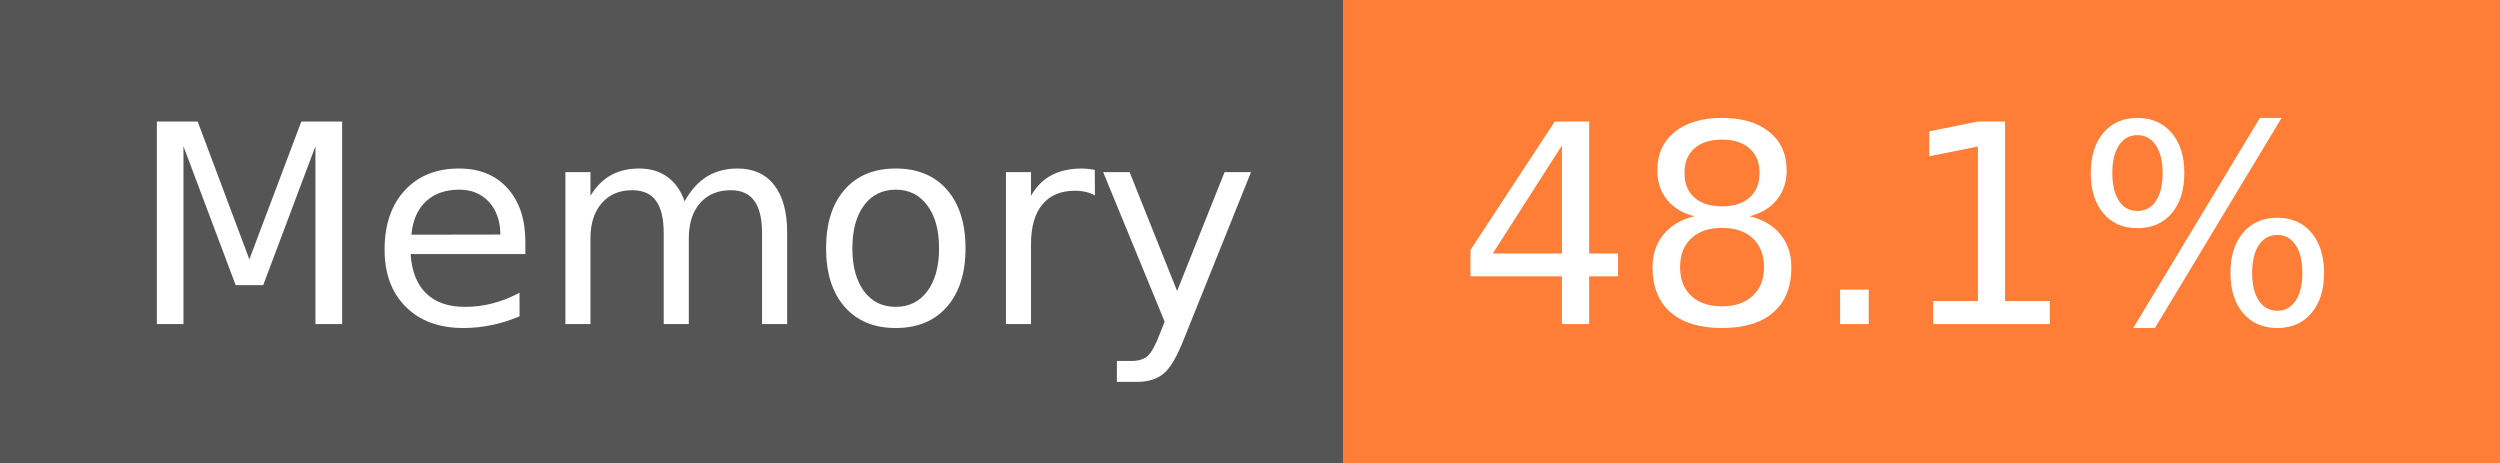
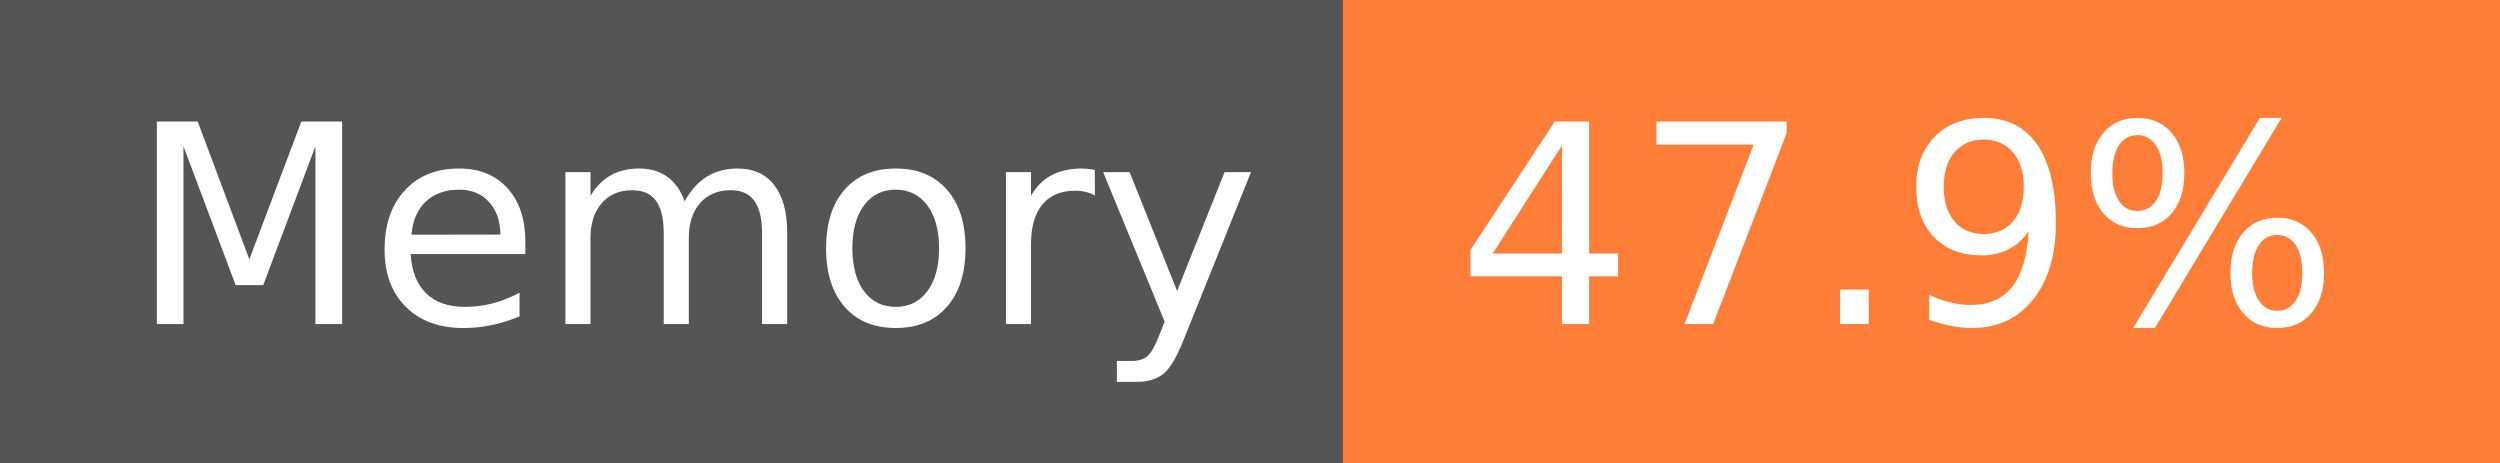
- <svg xmlns="http://www.w3.org/2000/svg" width="108" height="20" role="img" aria-label="Memory: 48.1%">
+ <svg xmlns="http://www.w3.org/2000/svg" width="108" height="20" role="img" aria-label="Memory: 47.9%">
  <g shape-rendering="crispEdges">
    <rect width="58" height="20" fill="#555" />
    <rect x="58" width="50" height="20" fill="#fe7d37" />
  </g>
  <g fill="#fff" text-anchor="middle" font-family="Verdana,Geneva,DejaVu Sans,sans-serif" text-rendering="geometricPrecision" font-size="120">
    <text x="300" y="140" transform="scale(.1)" fill="#fff" textLength="466">Memory</text>
-     <text x="820" y="140" transform="scale(.1)" fill="#fff" textLength="390">48.1%</text>
+     <text x="820" y="140" transform="scale(.1)" fill="#fff" textLength="390">47.9%</text>
  </g>
</svg>
